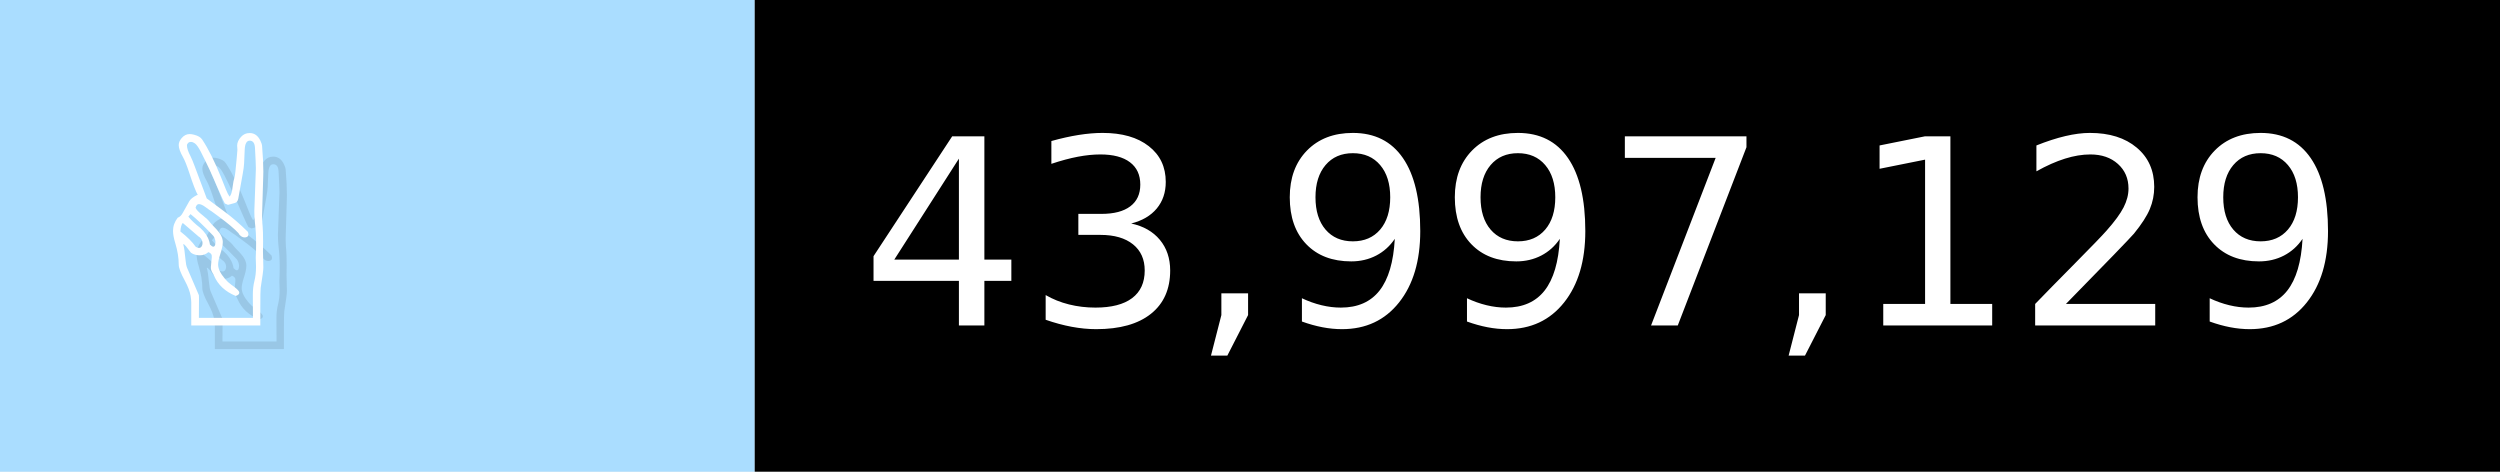
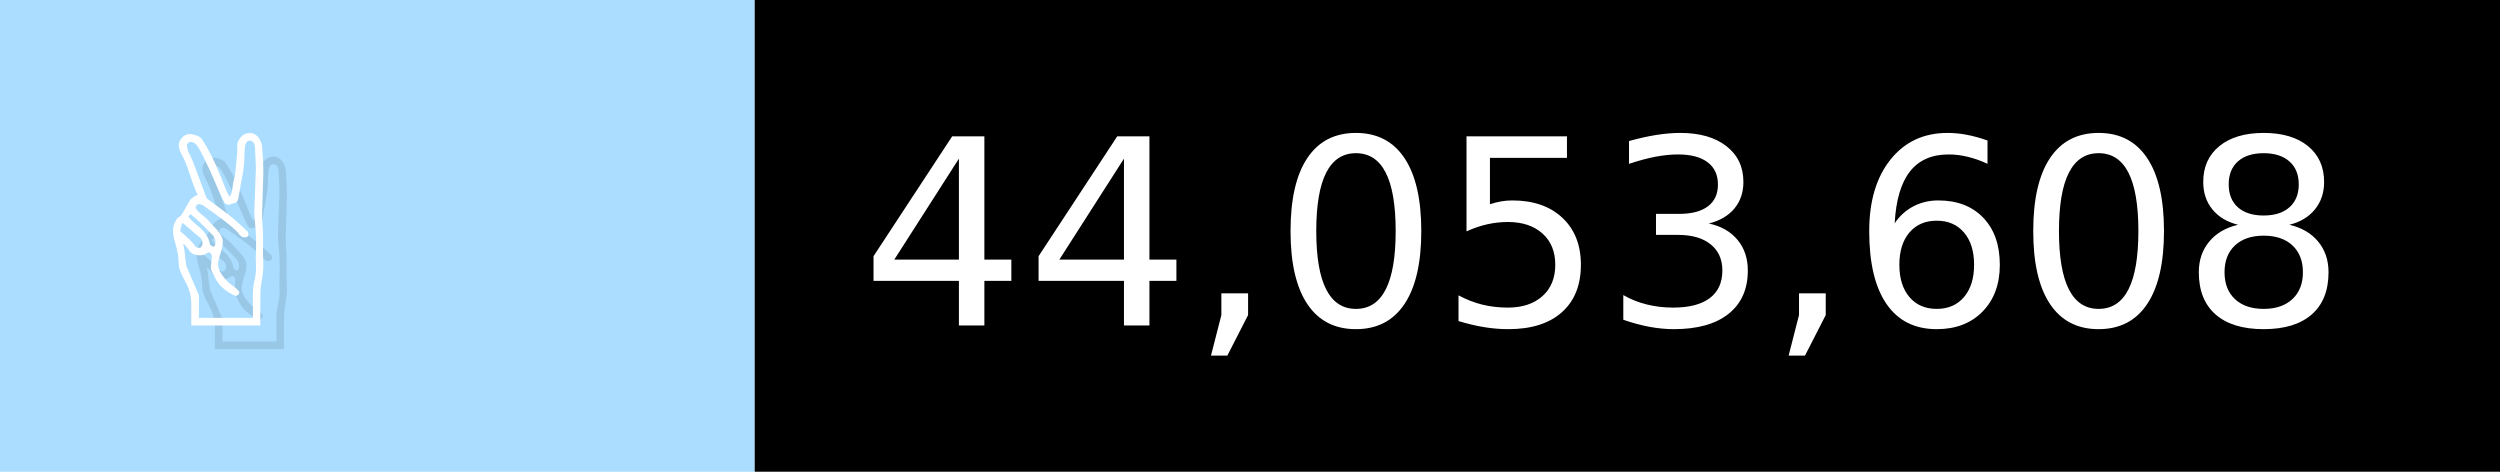
- <svg xmlns="http://www.w3.org/2000/svg" width="106" height="20" viewBox="0 0 1060 200" role="img" aria-label="✌️: 43,997,129">
+ <svg xmlns="http://www.w3.org/2000/svg" width="106" height="20" viewBox="0 0 1060 200" role="img" aria-label="✌️: 44,053,608">
  <g>
    <rect fill="#ADF" width="320" height="200" />
    <rect fill="##f9a" x="320" width="740" height="200" />
  </g>
  <g aria-hidden="true" fill="#fff" text-anchor="start" font-family="Verdana,DejaVu Sans,sans-serif" font-size="110">
    <text x="60" y="148" textLength="220" fill="#000" opacity="0.1">✌️</text>
    <text x="50" y="138" textLength="220">✌️</text>
-     <text x="375" y="148" textLength="640" fill="#000" opacity="0.1">43,997,129</text>
-     <text x="365" y="138" textLength="640">43,997,129</text>
+     <text x="375" y="148" textLength="640" fill="#000" opacity="0.1">44,053,608</text>
+     <text x="365" y="138" textLength="640">44,053,608</text>
  </g>
</svg>
